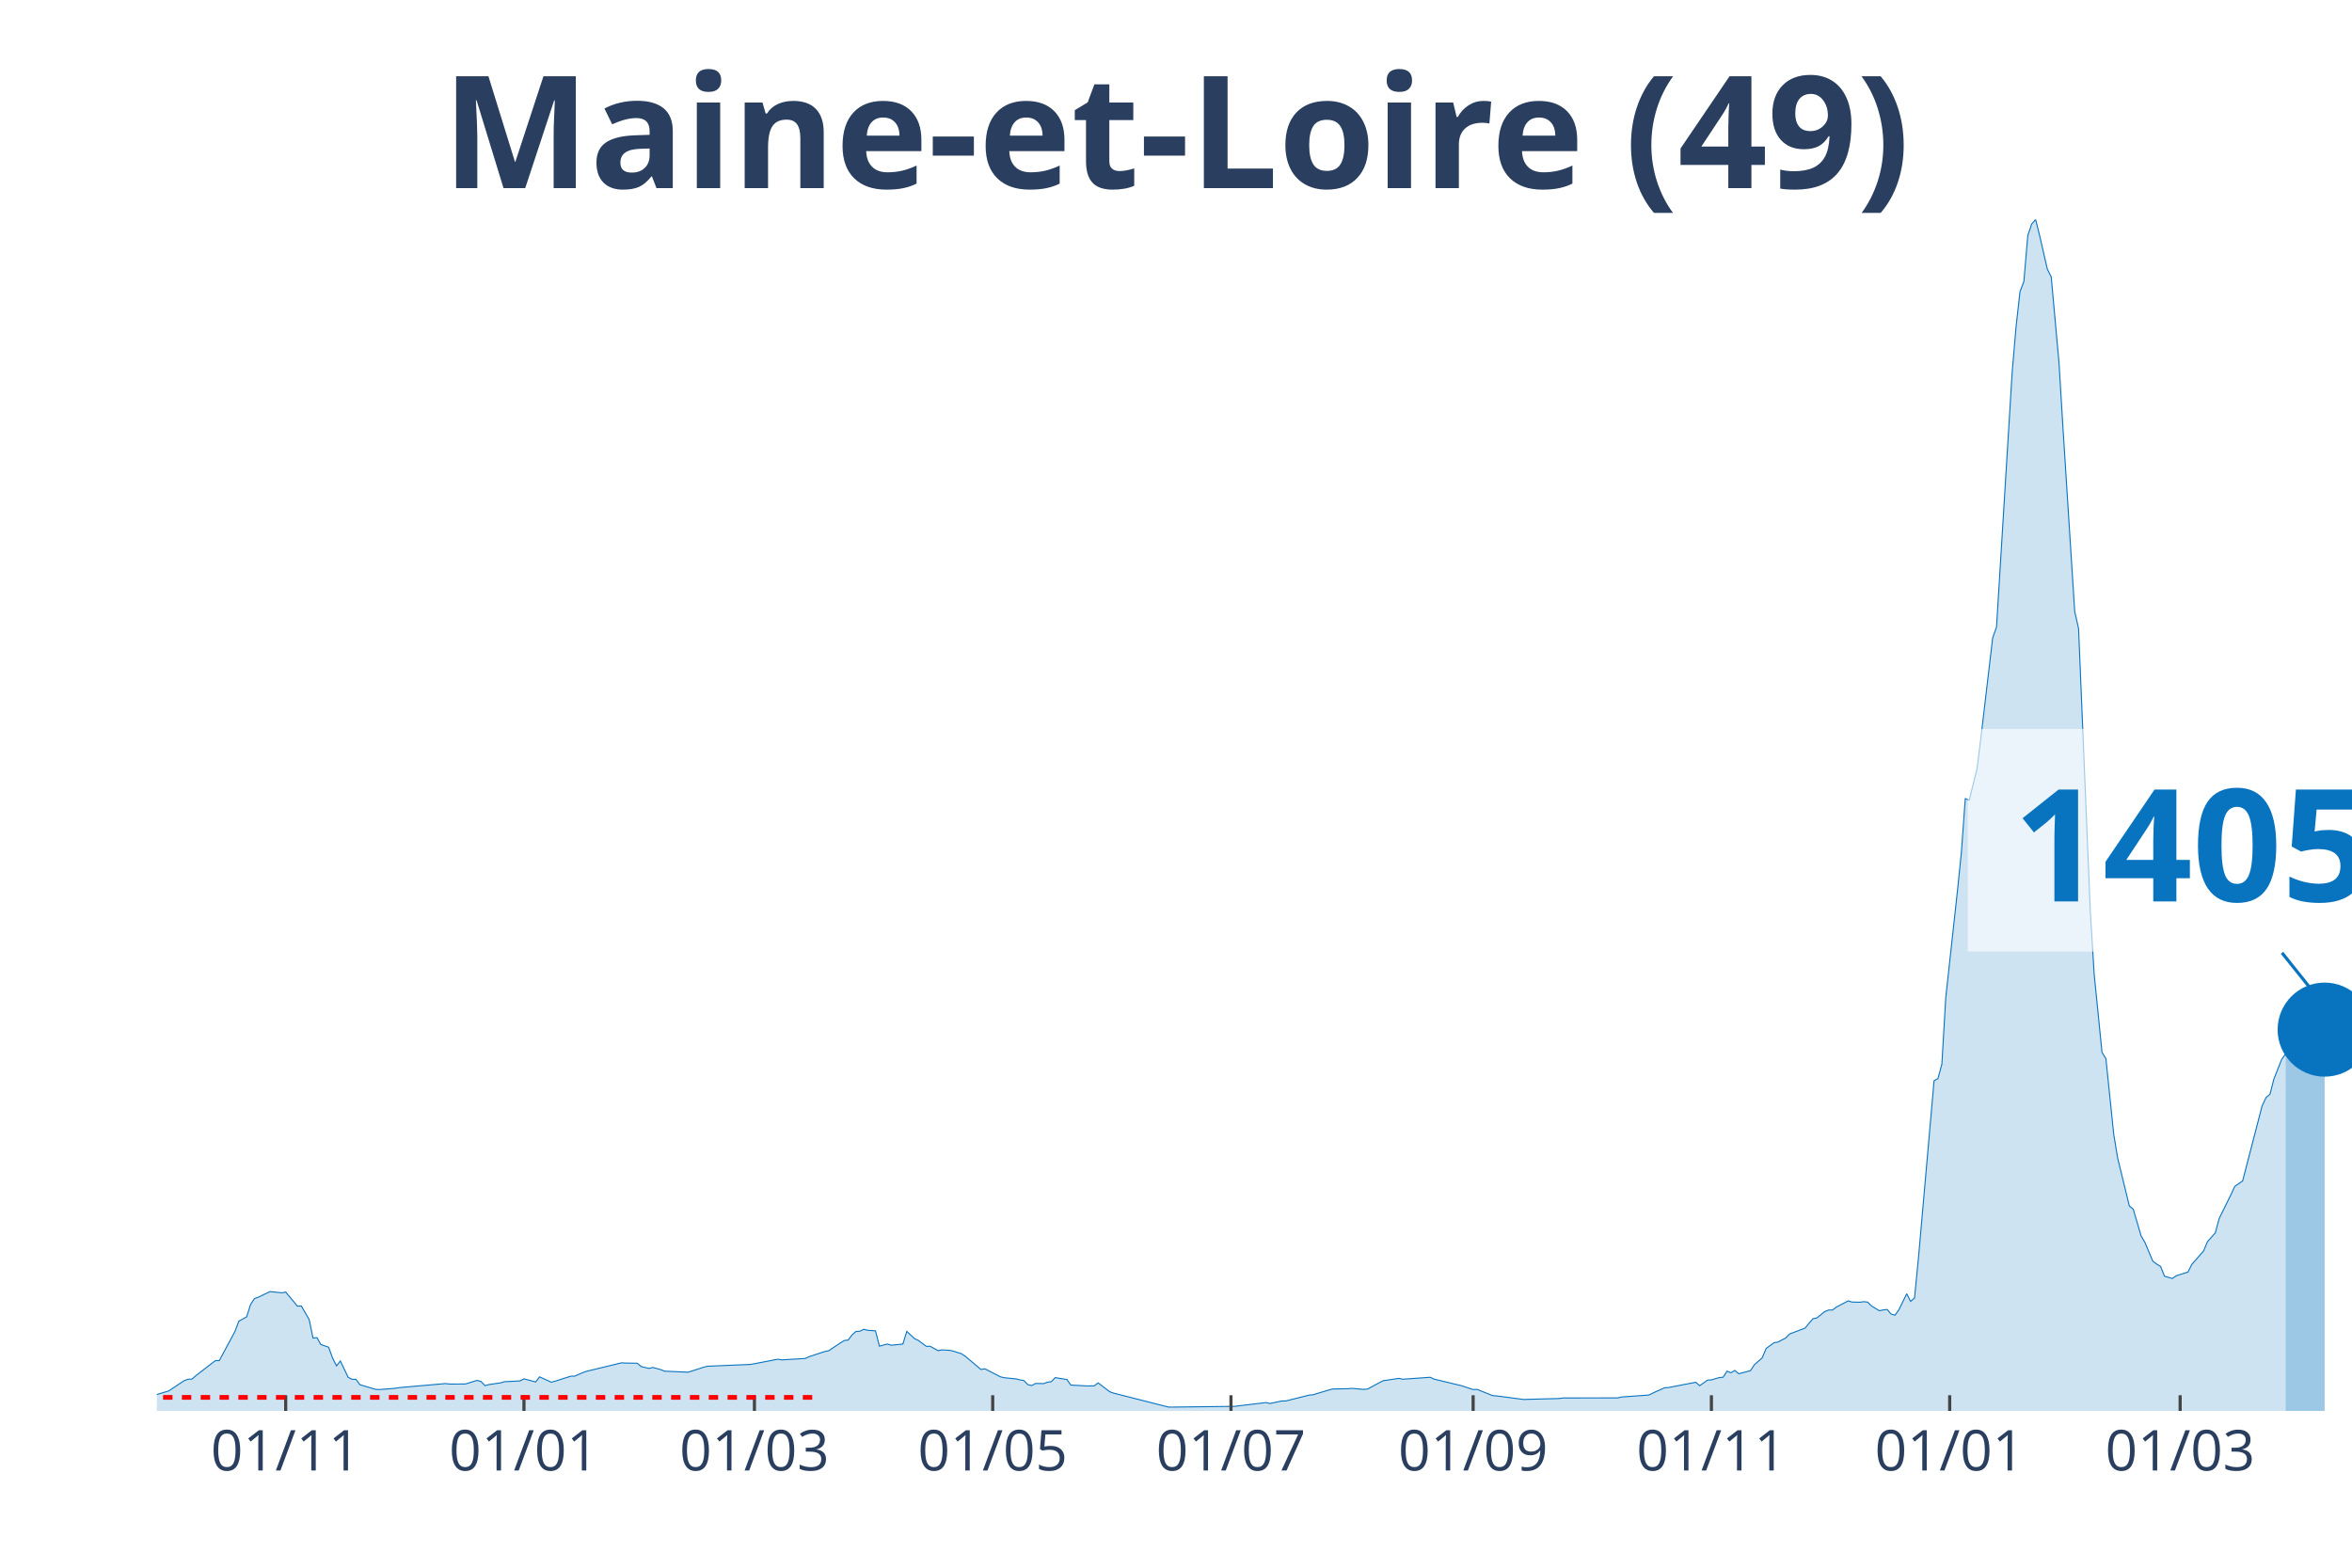
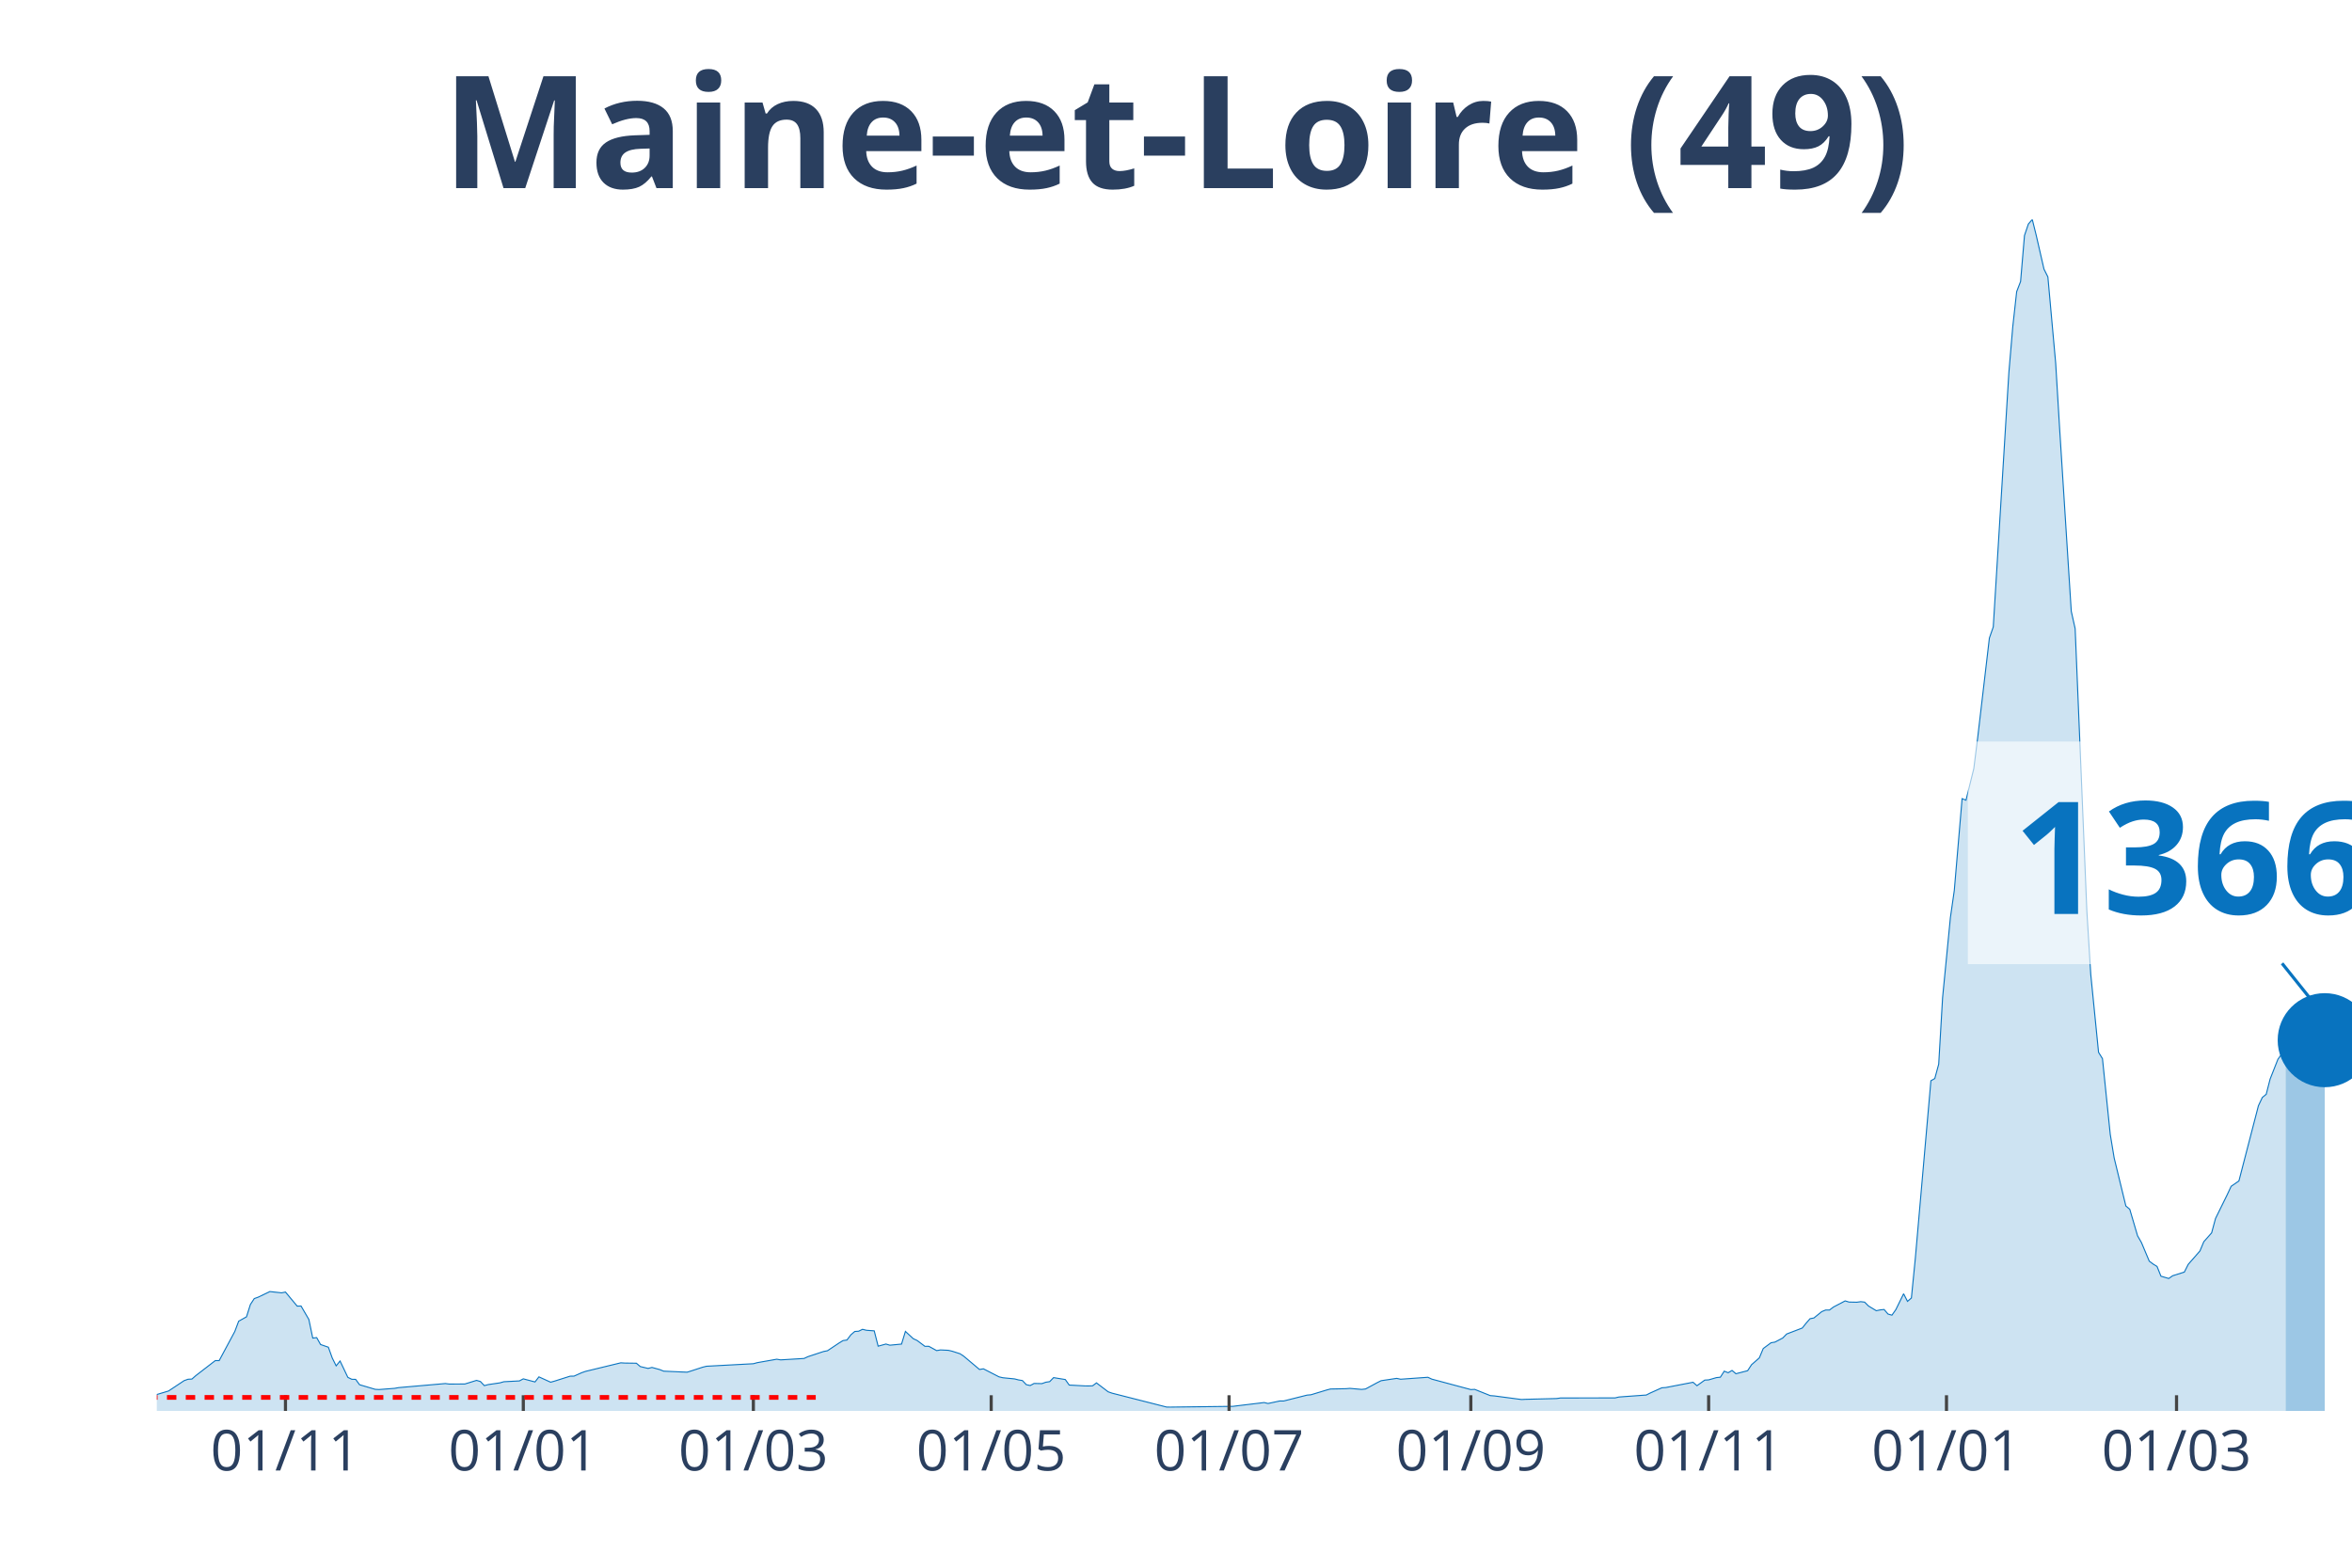
<svg xmlns="http://www.w3.org/2000/svg" class="main-svg" width="1125" height="750" style="" viewBox="0 0 750 500">
  <rect x="0" y="0" width="750" height="500" style="fill: rgb(0, 0, 0); fill-opacity: 0;" />
-   <defs id="defs-ed220a">
+   <defs id="defs-6c0ac7">
    <g class="clips">
-       <clipPath id="cliped220axyplot" class="plotclip">
+       <clipPath id="clip6c0ac7xyplot" class="plotclip">
        <rect width="700" height="380" />
      </clipPath>
-       <clipPath class="axesclip" id="cliped220ax">
+       <clipPath class="axesclip" id="clip6c0ac7x">
        <rect x="50" y="0" width="700" height="500" />
      </clipPath>
-       <clipPath class="axesclip" id="cliped220ay">
+       <clipPath class="axesclip" id="clip6c0ac7y">
        <rect x="0" y="70" width="750" height="380" />
      </clipPath>
-       <clipPath class="axesclip" id="cliped220axy">
+       <clipPath class="axesclip" id="clip6c0ac7xy">
        <rect x="50" y="70" width="700" height="380" />
      </clipPath>
    </g>
    <g class="gradients" />
  </defs>
  <g class="bglayer">
    <rect class="bg" x="50" y="70" width="700" height="380" style="fill: rgb(0, 0, 0); fill-opacity: 0; stroke-width: 0;" />
  </g>
  <g class="layer-below">
    <g class="imagelayer" />
    <g class="shapelayer" />
  </g>
  <g class="cartesianlayer">
    <g class="subplot xy">
      <g class="layer-subplot">
        <g class="shapelayer" />
        <g class="imagelayer" />
      </g>
      <g class="gridlayer">
        <g class="x">
-           <path class="xgrid crisp" transform="translate(91.1,0)" d="M0,70v380" style="stroke: rgb(255, 255, 255); stroke-opacity: 1; stroke-width: 1px;" />
-           <path class="xgrid crisp" transform="translate(167.08,0)" d="M0,70v380" style="stroke: rgb(255, 255, 255); stroke-opacity: 1; stroke-width: 1px;" />
-           <path class="xgrid crisp" transform="translate(240.57,0)" d="M0,70v380" style="stroke: rgb(255, 255, 255); stroke-opacity: 1; stroke-width: 1px;" />
-           <path class="xgrid crisp" transform="translate(316.55,0)" d="M0,70v380" style="stroke: rgb(255, 255, 255); stroke-opacity: 1; stroke-width: 1px;" />
-           <path class="xgrid crisp" transform="translate(392.53,0)" d="M0,70v380" style="stroke: rgb(255, 255, 255); stroke-opacity: 1; stroke-width: 1px;" />
-           <path class="xgrid crisp" transform="translate(469.75,0)" d="M0,70v380" style="stroke: rgb(255, 255, 255); stroke-opacity: 1; stroke-width: 1px;" />
-           <path class="xgrid crisp" transform="translate(545.73,0)" d="M0,70v380" style="stroke: rgb(255, 255, 255); stroke-opacity: 1; stroke-width: 1px;" />
-           <path class="xgrid crisp" transform="translate(621.71,0)" d="M0,70v380" style="stroke: rgb(255, 255, 255); stroke-opacity: 1; stroke-width: 1px;" />
-           <path class="xgrid crisp" transform="translate(695.2,0)" d="M0,70v380" style="stroke: rgb(255, 255, 255); stroke-opacity: 1; stroke-width: 1px;" />
+           <path class="xgrid crisp" transform="translate(91.03,0)" d="M0,70v380" style="stroke: rgb(255, 255, 255); stroke-opacity: 1; stroke-width: 1px;" />
+           <path class="xgrid crisp" transform="translate(166.87,0)" d="M0,70v380" style="stroke: rgb(255, 255, 255); stroke-opacity: 1; stroke-width: 1px;" />
+           <path class="xgrid crisp" transform="translate(240.23,0)" d="M0,70v380" style="stroke: rgb(255, 255, 255); stroke-opacity: 1; stroke-width: 1px;" />
+           <path class="xgrid crisp" transform="translate(316.07,0)" d="M0,70v380" style="stroke: rgb(255, 255, 255); stroke-opacity: 1; stroke-width: 1px;" />
+           <path class="xgrid crisp" transform="translate(391.92,0)" d="M0,70v380" style="stroke: rgb(255, 255, 255); stroke-opacity: 1; stroke-width: 1px;" />
+           <path class="xgrid crisp" transform="translate(469.01,0)" d="M0,70v380" style="stroke: rgb(255, 255, 255); stroke-opacity: 1; stroke-width: 1px;" />
+           <path class="xgrid crisp" transform="translate(544.85,0)" d="M0,70v380" style="stroke: rgb(255, 255, 255); stroke-opacity: 1; stroke-width: 1px;" />
+           <path class="xgrid crisp" transform="translate(620.69,0)" d="M0,70v380" style="stroke: rgb(255, 255, 255); stroke-opacity: 1; stroke-width: 1px;" />
+           <path class="xgrid crisp" transform="translate(694.05,0)" d="M0,70v380" style="stroke: rgb(255, 255, 255); stroke-opacity: 1; stroke-width: 1px;" />
        </g>
        <g class="y" />
      </g>
      <g class="zerolinelayer" />
      <path class="xlines-below" />
      <path class="ylines-below" />
      <g class="overlines-below" />
      <g class="xaxislayer-below" />
      <g class="yaxislayer-below" />
      <g class="overaxes-below" />
-       <g class="plot" transform="translate(50, 70)" clip-path="url('#cliped220axyplot')">
+       <g class="plot" transform="translate(50, 70)" clip-path="url('#clip6c0ac7xyplot')">
        <g class="scatterlayer mlayer">
-           <g class="trace scatter tracec94a3d" style="stroke-miterlimit: 2;">
+           <g class="trace scatter trace1be4d2" style="stroke-miterlimit: 2;">
            <g class="fills">
              <g>
-                 <path class="js-fill" d="M678.83,380L-169.4,380L-169.4,379.31L-159.43,379.51L-158.19,379.51L-118.33,379.8L-117.08,379.75L-56.05,378.1L-54.8,377.69L-37.37,376.65L-36.12,376.13L-28.65,373.59L-27.4,373.53L-9.96,373.54L-8.72,373.84L-4.98,374.17L-3.74,374.69L-1.25,374.94L0,374.77L3.74,373.65L4.98,372.83L8.72,370.35L9.96,369.9L11.21,369.84L12.46,368.75L18.68,363.95L19.93,363.95L24.91,354.67L26.16,351.38L28.65,349.99L29.89,346.07L31.14,344.17L32.38,343.72L36.12,341.93L37.37,342.07L39.86,342.34L41.1,342.09L44.84,346.57L46.09,346.55L48.58,350.83L49.82,356.77L51.07,356.62L52.31,358.82L54.8,359.68L56.05,363.13L57.3,365.62L58.54,364.08L61.03,369.29L62.28,369.91L63.52,369.94L64.77,371.64L69.75,373.11L71,373.18L75.98,372.8L77.22,372.57L92.17,371.27L93.42,371.43L98.4,371.41L99.64,371.03L102.14,370.26L103.38,370.62L104.63,371.93L105.87,371.6L109.61,371.05L110.85,370.69L115.84,370.43L117.08,369.77L120.82,370.76L122.06,369.14L125.8,370.84L127.05,370.5L132.03,368.92L133.27,368.9L135.77,367.8L137.01,367.37L148.22,364.66L149.47,364.74L153.2,364.79L154.45,365.85L156.94,366.44L158.19,366.13L160.68,366.82L161.92,367.32L169.4,367.65L170.64,367.27L174.38,366.05L175.62,365.75L189.32,365.17L190.57,364.95L198.04,363.51L199.29,363.72L206.76,363.27L208.01,362.69L212.99,361.05L214.23,360.81L217.97,358.32L219.22,357.56L220.46,357.39L221.71,355.74L222.95,354.66L224.2,354.58L225.44,353.97L226.69,354.28L229.18,354.46L230.43,359.35L232.92,358.67L234.16,359.04L237.9,358.68L239.15,354.64L241.64,356.95L242.88,357.53L245.37,359.4L246.62,359.39L249.11,360.76L250.36,360.55L252.85,360.67L254.09,360.96L256.58,361.76L257.83,362.59L262.81,366.78L264.06,366.57L269.04,369.13L270.28,369.42L274.02,369.79L275.27,370.11L276.51,370.31L277.76,371.62L279,371.9L280.25,371.24L282.74,371.29L283.99,370.85L285.23,370.66L286.48,369.38L290.21,369.99L291.46,371.75L296.44,372.02L297.69,372.03L298.93,371.99L300.18,371.06L303.91,373.9L305.16,374.34L322.6,378.77L323.84,378.78L343.77,378.54L345.02,378.38L353.74,377.33L354.98,377.63L358.72,376.83L359.96,376.83L367.44,374.96L368.68,374.85L373.67,373.34L374.91,373.01L379.89,372.91L381.14,372.81L384.88,373.14L386.12,373L389.86,370.98L391.1,370.36L396.09,369.62L397.33,369.89L406.05,369.27L407.3,369.86L416.01,371.95L417.26,372.36L419.75,373.19L421,373.13L425.98,375.12L427.22,375.21L435.94,376.36L437.19,376.3L447.15,376.05L448.4,375.87L465.84,375.85L467.08,375.56L475.8,374.93L477.05,374.3L480.78,372.62L482.03,372.54L490.75,370.86L491.99,371.96L494.48,370.17L495.73,370.1L498.22,369.37L499.47,369.25L500.71,367.32L501.96,367.82L503.2,367.09L504.45,368.14L508.19,367.17L509.43,365.26L511.92,363.08L513.17,360.1L515.66,358.26L516.9,358.05L519.4,356.75L520.64,355.47L525.62,353.57L526.87,352.02L528.11,350.59L529.36,350.35L531.85,348.33L533.1,347.82L534.34,347.82L535.59,346.87L539.32,344.91L540.57,345.28L543.06,345.33L544.31,345.16L545.55,345.3L546.8,346.54L549.29,348.04L550.53,347.78L551.78,347.65L553.02,349.1L554.27,349.46L555.52,347.71L558.01,342.63L559.25,345.06L560.5,343.99L561.74,331.39L566.73,274.69L567.97,273.99L569.22,269.4L570.46,248.18L574.2,214L575.44,201.83L576.69,184.72L577.94,185.21L580.43,175.15L581.67,165.25L585.41,133.5L586.65,129.95L591.64,48.72L592.88,34.18L594.13,23.01L595.37,19.78L596.62,5.12L597.86,1.45L599.11,0L600.36,4.99L602.85,15.83L604.09,18.31L606.58,45.84L607.83,66.39L611.57,124.96L612.81,130.51L616.55,220.54L617.79,240.79L620.28,265.63L621.53,267.64L624.02,291.78L625.27,299.33L629,314.64L630.25,315.67L632.74,324.14L633.99,326.3L636.48,332.23L637.72,333.16L638.97,333.92L640.21,337.03L642.7,337.76L643.95,336.89L647.69,335.71L648.93,333.25L652.67,328.98L653.91,326.02L656.41,323.21L657.65,318.62L661.39,311.04L662.63,308.36L665.12,306.65L666.37,301.83L671.35,282.66L672.6,280.03L673.84,279L675.09,274.15L677.58,267.86L678.83,266.14" style="fill: rgb(8, 115, 191); fill-opacity: 0.2; stroke-width: 0;" />
+                 <path class="js-fill" d="M678.86,380L-169.09,380L-169.09,379.31L-159.15,379.51L-157.9,379.51L-118.12,379.8L-116.87,379.75L-55.95,378.1L-54.71,377.69L-37.3,376.65L-36.06,376.13L-28.6,373.59L-27.35,373.53L-9.95,373.54L-8.7,373.84L-4.97,374.17L-3.73,374.69L-1.24,374.94L0,374.77L3.73,373.65L4.97,372.83L8.7,370.35L9.95,369.9L11.19,369.84L12.43,368.75L18.65,363.95L19.89,363.95L24.87,354.67L26.11,351.38L28.6,349.99L29.84,346.07L31.08,344.17L32.33,343.72L36.06,341.93L37.3,342.07L39.79,342.34L41.03,342.09L44.76,346.57L46,346.55L48.49,350.83L49.73,356.77L50.98,356.62L52.22,358.82L54.71,359.68L55.95,363.13L57.19,365.62L58.44,364.08L60.92,369.29L62.17,369.91L63.41,369.94L64.65,371.64L69.63,373.11L70.87,373.18L75.84,372.8L77.09,372.57L92.01,371.27L93.25,371.43L98.22,371.41L99.47,371.03L101.95,370.26L103.2,370.62L104.44,371.93L105.68,371.6L109.41,371.05L110.66,370.69L115.63,370.43L116.87,369.77L120.6,370.76L121.85,369.14L125.58,370.84L126.82,370.5L131.79,368.92L133.04,368.9L135.52,367.8L136.77,367.37L147.96,364.66L149.2,364.74L152.93,364.79L154.17,365.85L156.66,366.44L157.9,366.13L160.39,366.82L161.63,367.32L169.09,367.65L170.34,367.27L174.07,366.05L175.31,365.75L190.23,364.95L191.47,364.61L197.69,363.51L198.93,363.72L206.39,363.27L207.64,362.69L212.61,361.05L213.85,360.81L217.58,358.32L218.83,357.56L220.07,357.39L221.31,355.74L222.56,354.66L223.8,354.58L225.04,353.97L226.29,354.28L228.77,354.46L230.02,359.35L232.5,358.67L233.75,359.04L237.48,358.68L238.72,354.64L241.21,356.95L242.45,357.53L244.94,359.4L246.18,359.39L248.67,360.76L249.91,360.55L252.4,360.67L253.64,360.96L256.13,361.76L257.37,362.59L262.34,366.78L263.59,366.57L268.56,369.13L269.8,369.42L273.53,369.79L274.78,370.11L276.02,370.31L277.26,371.62L278.51,371.9L279.75,371.24L282.24,371.29L283.48,370.85L284.72,370.66L285.97,369.38L289.7,369.99L290.94,371.75L295.91,372.02L297.16,372.03L298.4,371.99L299.64,371.06L303.37,373.9L304.62,374.34L322.02,378.77L323.27,378.78L343.16,378.54L344.4,378.38L353.11,377.33L354.35,377.63L358.08,376.83L359.33,376.83L366.79,374.96L368.03,374.85L373,373.34L374.25,373.01L379.22,372.91L380.46,372.81L384.19,373.14L385.44,373L389.17,370.98L390.41,370.36L395.38,369.62L396.63,369.89L405.33,369.27L406.57,369.86L419.01,373.19L420.25,373.13L425.22,375.12L426.47,375.21L435.17,376.36L436.41,376.3L446.36,376.05L447.6,375.87L465.01,375.85L466.25,375.56L474.96,374.93L476.2,374.3L479.93,372.62L481.17,372.54L489.88,370.86L491.12,371.96L493.61,370.17L494.85,370.1L497.34,369.37L498.58,369.25L499.82,367.32L501.07,367.82L502.31,367.09L503.55,368.14L507.28,367.17L508.53,365.26L511.01,363.08L512.26,360.1L514.74,358.26L515.99,358.05L518.47,356.75L519.72,355.47L524.69,353.57L525.93,352.02L527.18,350.59L528.42,350.35L530.91,348.33L532.15,347.82L533.39,347.82L534.64,346.87L538.37,344.91L539.61,345.28L542.1,345.33L543.34,345.16L544.58,345.3L545.83,346.54L548.31,348.04L549.56,347.78L550.8,347.65L552.04,349.1L553.29,349.46L554.53,347.71L557.02,342.63L558.26,345.06L559.5,343.99L560.75,331.39L565.72,274.69L566.96,273.99L568.21,269.4L569.45,248.18L571.94,222.64L573.18,214L575.67,184.72L576.91,185.21L579.4,175.15L580.64,165.25L584.37,133.5L585.61,129.95L590.59,48.72L591.83,34.18L593.07,23.01L594.32,19.78L595.56,5.12L596.8,1.45L598.05,0L599.29,4.99L601.78,15.83L603.02,18.31L605.51,45.84L606.75,66.39L610.48,124.96L611.72,130.51L615.45,220.54L616.7,240.79L619.18,265.63L620.43,267.64L622.91,291.78L624.16,299.33L627.89,314.64L629.13,315.67L631.62,324.14L632.86,326.3L635.35,332.23L636.59,333.16L637.83,333.92L639.08,337.03L641.56,337.76L642.81,336.89L646.54,335.71L647.78,333.25L651.51,328.98L652.75,326.02L655.24,323.21L656.48,318.62L660.21,311.04L661.46,308.36L663.94,306.65L665.19,301.83L670.16,282.66L671.4,280.03L672.65,279L673.89,274.15L676.38,267.84L677.62,266.1L678.86,264.85" style="fill: rgb(8, 115, 191); fill-opacity: 0.2; stroke-width: 0;" />
              </g>
            </g>
            <g class="errorbars" />
            <g class="lines">
-               <path class="js-line" d="M-169.4,379.31L-159.43,379.51L-158.19,379.51L-118.33,379.8L-117.08,379.75L-56.05,378.1L-54.8,377.69L-37.37,376.65L-36.12,376.13L-28.65,373.59L-27.4,373.53L-9.96,373.54L-8.72,373.84L-4.98,374.17L-3.74,374.69L-1.25,374.94L0,374.77L3.74,373.65L4.98,372.83L8.72,370.35L9.96,369.9L11.21,369.84L12.46,368.75L18.68,363.95L19.93,363.95L24.91,354.67L26.16,351.38L28.65,349.99L29.89,346.07L31.14,344.17L32.38,343.72L36.12,341.93L37.37,342.07L39.86,342.34L41.1,342.09L44.84,346.57L46.09,346.55L48.58,350.83L49.82,356.77L51.07,356.62L52.31,358.82L54.8,359.68L56.05,363.13L57.3,365.62L58.54,364.08L61.03,369.29L62.28,369.91L63.52,369.94L64.77,371.64L69.75,373.11L71,373.18L75.98,372.8L77.22,372.57L92.17,371.27L93.42,371.43L98.4,371.41L99.64,371.03L102.14,370.26L103.38,370.62L104.63,371.93L105.87,371.6L109.61,371.05L110.85,370.69L115.84,370.43L117.08,369.77L120.82,370.76L122.06,369.14L125.8,370.84L127.05,370.5L132.03,368.92L133.27,368.9L135.77,367.8L137.01,367.37L148.22,364.66L149.47,364.74L153.2,364.79L154.45,365.85L156.94,366.44L158.19,366.13L160.68,366.82L161.92,367.32L169.4,367.65L170.64,367.27L174.38,366.05L175.62,365.75L189.32,365.17L190.57,364.95L198.04,363.51L199.29,363.72L206.76,363.27L208.01,362.69L212.99,361.05L214.23,360.81L217.97,358.32L219.22,357.56L220.46,357.39L221.71,355.74L222.95,354.66L224.2,354.58L225.44,353.97L226.69,354.28L229.18,354.46L230.43,359.35L232.92,358.67L234.16,359.04L237.9,358.68L239.15,354.64L241.64,356.95L242.88,357.53L245.37,359.4L246.62,359.39L249.11,360.76L250.36,360.55L252.85,360.67L254.09,360.96L256.58,361.76L257.83,362.59L262.81,366.78L264.06,366.57L269.04,369.13L270.28,369.42L274.02,369.79L275.27,370.11L276.51,370.31L277.76,371.62L279,371.9L280.25,371.24L282.74,371.29L283.99,370.85L285.23,370.66L286.48,369.38L290.21,369.99L291.46,371.75L296.44,372.02L297.69,372.03L298.93,371.99L300.18,371.06L303.91,373.9L305.16,374.34L322.6,378.77L323.84,378.78L343.77,378.54L345.02,378.38L353.74,377.33L354.98,377.63L358.72,376.83L359.96,376.83L367.44,374.96L368.68,374.85L373.67,373.34L374.91,373.01L379.89,372.91L381.14,372.81L384.88,373.14L386.12,373L389.86,370.98L391.1,370.36L396.09,369.62L397.33,369.89L406.05,369.27L407.3,369.86L416.01,371.95L417.26,372.36L419.75,373.19L421,373.13L425.98,375.12L427.22,375.21L435.94,376.36L437.19,376.3L447.15,376.05L448.4,375.87L465.84,375.85L467.08,375.56L475.8,374.93L477.05,374.3L480.78,372.62L482.03,372.54L490.75,370.86L491.99,371.96L494.48,370.17L495.73,370.1L498.22,369.37L499.47,369.25L500.71,367.32L501.96,367.82L503.2,367.09L504.45,368.14L508.19,367.17L509.43,365.26L511.92,363.08L513.17,360.1L515.66,358.26L516.9,358.05L519.4,356.75L520.64,355.47L525.62,353.57L526.87,352.02L528.11,350.59L529.36,350.35L531.85,348.33L533.1,347.82L534.34,347.82L535.59,346.87L539.32,344.91L540.57,345.28L543.06,345.33L544.31,345.16L545.55,345.3L546.8,346.54L549.29,348.04L550.53,347.78L551.78,347.65L553.02,349.1L554.27,349.46L555.52,347.71L558.01,342.63L559.25,345.06L560.5,343.99L561.74,331.39L566.73,274.69L567.97,273.99L569.22,269.4L570.46,248.18L574.2,214L575.44,201.83L576.69,184.72L577.94,185.21L580.43,175.15L581.67,165.25L585.41,133.5L586.65,129.95L591.64,48.72L592.88,34.18L594.13,23.01L595.37,19.78L596.62,5.12L597.86,1.45L599.11,0L600.36,4.99L602.85,15.83L604.09,18.31L606.58,45.84L607.83,66.39L611.57,124.96L612.81,130.51L616.55,220.54L617.79,240.79L620.28,265.63L621.53,267.64L624.02,291.78L625.27,299.33L629,314.64L630.25,315.67L632.74,324.14L633.99,326.3L636.48,332.23L637.72,333.16L638.97,333.92L640.21,337.03L642.7,337.76L643.95,336.89L647.69,335.71L648.93,333.25L652.67,328.98L653.91,326.02L656.41,323.21L657.65,318.62L661.39,311.04L662.63,308.36L665.12,306.65L666.37,301.83L671.35,282.66L672.6,280.03L673.84,279L675.09,274.15L677.58,267.86L678.83,266.14" style="vector-effect: non-scaling-stroke; fill: none; stroke: rgb(8, 115, 191); stroke-opacity: 1; stroke-width: 0.5px; opacity: 1;" />
+               <path class="js-line" d="M-169.09,379.31L-159.15,379.51L-157.9,379.51L-118.12,379.8L-116.87,379.75L-55.95,378.1L-54.71,377.69L-37.3,376.65L-36.06,376.13L-28.6,373.59L-27.35,373.53L-9.95,373.54L-8.7,373.84L-4.97,374.17L-3.73,374.69L-1.24,374.94L0,374.77L3.73,373.65L4.97,372.83L8.7,370.35L9.95,369.9L11.19,369.84L12.43,368.75L18.65,363.95L19.89,363.95L24.87,354.67L26.11,351.38L28.6,349.99L29.84,346.07L31.08,344.17L32.33,343.72L36.06,341.93L37.3,342.07L39.79,342.34L41.03,342.09L44.76,346.57L46,346.55L48.49,350.83L49.73,356.77L50.98,356.62L52.22,358.82L54.71,359.68L55.95,363.13L57.19,365.62L58.44,364.08L60.92,369.29L62.17,369.91L63.41,369.94L64.65,371.64L69.63,373.11L70.87,373.18L75.84,372.8L77.09,372.57L92.01,371.27L93.25,371.43L98.22,371.41L99.47,371.03L101.95,370.26L103.2,370.62L104.44,371.93L105.68,371.6L109.41,371.05L110.66,370.69L115.63,370.43L116.87,369.77L120.6,370.76L121.85,369.14L125.58,370.84L126.82,370.5L131.79,368.92L133.04,368.9L135.52,367.8L136.77,367.37L147.96,364.66L149.2,364.74L152.93,364.79L154.17,365.85L156.66,366.44L157.9,366.13L160.39,366.82L161.63,367.32L169.09,367.65L170.34,367.27L174.07,366.05L175.31,365.75L190.23,364.95L191.47,364.61L197.69,363.51L198.93,363.72L206.39,363.27L207.64,362.69L212.61,361.05L213.85,360.81L217.58,358.32L218.83,357.56L220.07,357.39L221.31,355.74L222.56,354.66L223.8,354.58L225.04,353.97L226.29,354.28L228.77,354.46L230.02,359.35L232.5,358.67L233.75,359.04L237.48,358.68L238.72,354.64L241.21,356.95L242.45,357.53L244.94,359.4L246.18,359.39L248.67,360.76L249.91,360.55L252.4,360.67L253.64,360.96L256.13,361.76L257.37,362.59L262.34,366.78L263.59,366.57L268.56,369.13L269.8,369.42L273.53,369.79L274.78,370.11L276.02,370.31L277.26,371.62L278.51,371.9L279.75,371.24L282.24,371.29L283.48,370.85L284.72,370.66L285.97,369.38L289.7,369.99L290.94,371.75L295.91,372.02L297.16,372.03L298.4,371.99L299.64,371.06L303.37,373.9L304.62,374.34L322.02,378.77L323.27,378.78L343.16,378.54L344.4,378.38L353.11,377.33L354.35,377.63L358.08,376.83L359.33,376.83L366.79,374.96L368.03,374.85L373,373.34L374.25,373.01L379.22,372.91L380.46,372.81L384.19,373.14L385.44,373L389.17,370.98L390.41,370.36L395.38,369.62L396.63,369.89L405.33,369.27L406.57,369.86L419.01,373.19L420.25,373.13L425.22,375.12L426.47,375.21L435.17,376.36L436.41,376.3L446.36,376.05L447.6,375.87L465.01,375.85L466.25,375.56L474.96,374.93L476.2,374.3L479.93,372.62L481.17,372.54L489.88,370.86L491.12,371.96L493.61,370.17L494.85,370.1L497.34,369.37L498.58,369.25L499.82,367.32L501.07,367.82L502.31,367.09L503.55,368.14L507.28,367.17L508.53,365.26L511.01,363.08L512.26,360.1L514.74,358.26L515.99,358.05L518.47,356.75L519.72,355.47L524.69,353.57L525.93,352.02L527.18,350.59L528.42,350.35L530.91,348.33L532.15,347.82L533.39,347.82L534.64,346.87L538.37,344.91L539.61,345.28L542.1,345.33L543.34,345.16L544.58,345.3L545.83,346.54L548.31,348.04L549.56,347.78L550.8,347.65L552.04,349.1L553.29,349.46L554.53,347.71L557.02,342.63L558.26,345.06L559.5,343.99L560.75,331.39L565.72,274.69L566.96,273.99L568.21,269.4L569.45,248.18L571.94,222.64L573.18,214L575.67,184.72L576.91,185.21L579.4,175.15L580.64,165.25L584.37,133.5L585.61,129.95L590.59,48.72L591.83,34.18L593.07,23.01L594.32,19.78L595.56,5.12L596.8,1.45L598.05,0L599.29,4.99L601.78,15.83L603.02,18.31L605.51,45.84L606.75,66.39L610.48,124.96L611.72,130.51L615.45,220.54L616.7,240.79L619.18,265.63L620.43,267.64L622.91,291.78L624.16,299.33L627.89,314.64L629.13,315.67L631.62,324.14L632.86,326.3L635.35,332.23L636.59,333.16L637.83,333.92L639.08,337.03L641.56,337.76L642.81,336.89L646.54,335.71L647.78,333.25L651.51,328.98L652.75,326.02L655.24,323.21L656.48,318.62L660.21,311.04L661.46,308.36L663.94,306.65L665.19,301.83L670.16,282.66L671.4,280.03L672.65,279L673.89,274.15L676.38,267.84L677.62,266.1L678.86,264.85" style="vector-effect: non-scaling-stroke; fill: none; stroke: rgb(8, 115, 191); stroke-opacity: 1; stroke-width: 0.5px; opacity: 1;" />
            </g>
            <g class="points" />
            <g class="text" />
          </g>
-           <g class="trace scatter trace5f7e99" style="stroke-miterlimit: 2;">
+           <g class="trace scatter trace775051" style="stroke-miterlimit: 2;">
            <g class="fills">
              <g>
-                 <path class="js-fill" d="M691.28,380L678.83,380L678.83,266.14L681.32,264.13L682.56,263.88L683.81,262.92L685.05,263.54L687.54,260.75L688.79,259.08L690.04,258.02L691.28,258.39" style="fill: rgb(8, 115, 191); fill-opacity: 0.4; stroke-width: 0;" />
+                 <path class="js-fill" d="M691.3,380L678.86,380L678.86,264.85L682.59,262.89L683.84,263.5L688.81,257.91L690.05,258.27L691.3,261.76" style="fill: rgb(8, 115, 191); fill-opacity: 0.4; stroke-width: 0;" />
              </g>
            </g>
            <g class="errorbars" />
            <g class="lines">
-               <path class="js-line" d="M678.83,266.14L681.32,264.13L682.56,263.88L683.81,262.92L685.05,263.54L687.54,260.75L688.79,259.08L690.04,258.02L691.28,258.39" style="vector-effect: non-scaling-stroke; fill: none; stroke: rgb(8, 115, 191); stroke-opacity: 1; stroke-width: 2px; opacity: 1;" />
+               <path class="js-line" d="M678.86,264.85L682.59,262.89L683.84,263.5L688.81,257.91L690.05,258.27L691.3,261.76" style="vector-effect: non-scaling-stroke; fill: none; stroke: rgb(8, 115, 191); stroke-opacity: 1; stroke-width: 2px; opacity: 1;" />
            </g>
            <g class="points" />
            <g class="text" />
          </g>
-           <g class="trace scatter trace42fca8" style="stroke-miterlimit: 2; opacity: 1;">
+           <g class="trace scatter trace73d11b" style="stroke-miterlimit: 2; opacity: 1;">
            <g class="fills" />
            <g class="errorbars" />
            <g class="lines" />
            <g class="points">
-               <path class="point" transform="translate(691.28,258.39)" d="M15,0A15,15 0 1,1 0,-15A15,15 0 0,1 15,0Z" style="opacity: 1; stroke-width: 0px; fill: rgb(8, 115, 191); fill-opacity: 1;" />
+               <path class="point" transform="translate(691.3,261.76)" d="M15,0A15,15 0 1,1 0,-15A15,15 0 0,1 15,0Z" style="opacity: 1; stroke-width: 0px; fill: rgb(8, 115, 191); fill-opacity: 1;" />
            </g>
            <g class="text" />
          </g>
        </g>
      </g>
      <g class="overplot" />
      <path class="xlines-above crisp" style="fill: none; stroke-width: 1px; stroke: rgb(0, 0, 0); stroke-opacity: 0;" d="" />
      <path class="ylines-above crisp" style="fill: none;" d="M0,0" />
      <g class="overlines-above" />
      <g class="xaxislayer-above">
-         <path class="xtick ticks crisp" d="M0,450v-5" transform="translate(91.1,0)" style="stroke: rgb(68, 68, 68); stroke-opacity: 1; stroke-width: 1px;" />
-         <path class="xtick ticks crisp" d="M0,450v-5" transform="translate(167.08,0)" style="stroke: rgb(68, 68, 68); stroke-opacity: 1; stroke-width: 1px;" />
-         <path class="xtick ticks crisp" d="M0,450v-5" transform="translate(240.57,0)" style="stroke: rgb(68, 68, 68); stroke-opacity: 1; stroke-width: 1px;" />
-         <path class="xtick ticks crisp" d="M0,450v-5" transform="translate(316.55,0)" style="stroke: rgb(68, 68, 68); stroke-opacity: 1; stroke-width: 1px;" />
-         <path class="xtick ticks crisp" d="M0,450v-5" transform="translate(392.53,0)" style="stroke: rgb(68, 68, 68); stroke-opacity: 1; stroke-width: 1px;" />
-         <path class="xtick ticks crisp" d="M0,450v-5" transform="translate(469.75,0)" style="stroke: rgb(68, 68, 68); stroke-opacity: 1; stroke-width: 1px;" />
-         <path class="xtick ticks crisp" d="M0,450v-5" transform="translate(545.73,0)" style="stroke: rgb(68, 68, 68); stroke-opacity: 1; stroke-width: 1px;" />
-         <path class="xtick ticks crisp" d="M0,450v-5" transform="translate(621.71,0)" style="stroke: rgb(68, 68, 68); stroke-opacity: 1; stroke-width: 1px;" />
-         <path class="xtick ticks crisp" d="M0,450v-5" transform="translate(695.2,0)" style="stroke: rgb(68, 68, 68); stroke-opacity: 1; stroke-width: 1px;" />
+         <path class="xtick ticks crisp" d="M0,450v-5" transform="translate(91.03,0)" style="stroke: rgb(68, 68, 68); stroke-opacity: 1; stroke-width: 1px;" />
+         <path class="xtick ticks crisp" d="M0,450v-5" transform="translate(166.87,0)" style="stroke: rgb(68, 68, 68); stroke-opacity: 1; stroke-width: 1px;" />
+         <path class="xtick ticks crisp" d="M0,450v-5" transform="translate(240.23,0)" style="stroke: rgb(68, 68, 68); stroke-opacity: 1; stroke-width: 1px;" />
+         <path class="xtick ticks crisp" d="M0,450v-5" transform="translate(316.07,0)" style="stroke: rgb(68, 68, 68); stroke-opacity: 1; stroke-width: 1px;" />
+         <path class="xtick ticks crisp" d="M0,450v-5" transform="translate(391.92,0)" style="stroke: rgb(68, 68, 68); stroke-opacity: 1; stroke-width: 1px;" />
+         <path class="xtick ticks crisp" d="M0,450v-5" transform="translate(469.01,0)" style="stroke: rgb(68, 68, 68); stroke-opacity: 1; stroke-width: 1px;" />
+         <path class="xtick ticks crisp" d="M0,450v-5" transform="translate(544.85,0)" style="stroke: rgb(68, 68, 68); stroke-opacity: 1; stroke-width: 1px;" />
+         <path class="xtick ticks crisp" d="M0,450v-5" transform="translate(620.69,0)" style="stroke: rgb(68, 68, 68); stroke-opacity: 1; stroke-width: 1px;" />
+         <path class="xtick ticks crisp" d="M0,450v-5" transform="translate(694.05,0)" style="stroke: rgb(68, 68, 68); stroke-opacity: 1; stroke-width: 1px;" />
        <g class="xtick">
-           <text text-anchor="middle" x="0" y="469" transform="translate(91.1,0)" style="font-family: 'Open Sans', verdana, arial, sans-serif; font-size: 18px; fill: rgb(42, 63, 95); fill-opacity: 1; white-space: pre;">01/11</text>
+           <text text-anchor="middle" x="0" y="469" transform="translate(91.03,0)" style="font-family: 'Open Sans', verdana, arial, sans-serif; font-size: 18px; fill: rgb(42, 63, 95); fill-opacity: 1; white-space: pre;">01/11</text>
        </g>
        <g class="xtick">
-           <text text-anchor="middle" x="0" y="469" transform="translate(167.08,0)" style="font-family: 'Open Sans', verdana, arial, sans-serif; font-size: 18px; fill: rgb(42, 63, 95); fill-opacity: 1; white-space: pre;">01/01</text>
+           <text text-anchor="middle" x="0" y="469" transform="translate(166.87,0)" style="font-family: 'Open Sans', verdana, arial, sans-serif; font-size: 18px; fill: rgb(42, 63, 95); fill-opacity: 1; white-space: pre;">01/01</text>
        </g>
        <g class="xtick">
-           <text text-anchor="middle" x="0" y="469" transform="translate(240.57,0)" style="font-family: 'Open Sans', verdana, arial, sans-serif; font-size: 18px; fill: rgb(42, 63, 95); fill-opacity: 1; white-space: pre;">01/03</text>
+           <text text-anchor="middle" x="0" y="469" transform="translate(240.23,0)" style="font-family: 'Open Sans', verdana, arial, sans-serif; font-size: 18px; fill: rgb(42, 63, 95); fill-opacity: 1; white-space: pre;">01/03</text>
        </g>
        <g class="xtick">
-           <text text-anchor="middle" x="0" y="469" transform="translate(316.55,0)" style="font-family: 'Open Sans', verdana, arial, sans-serif; font-size: 18px; fill: rgb(42, 63, 95); fill-opacity: 1; white-space: pre;">01/05</text>
+           <text text-anchor="middle" x="0" y="469" transform="translate(316.07,0)" style="font-family: 'Open Sans', verdana, arial, sans-serif; font-size: 18px; fill: rgb(42, 63, 95); fill-opacity: 1; white-space: pre;">01/05</text>
        </g>
        <g class="xtick">
-           <text text-anchor="middle" x="0" y="469" transform="translate(392.53,0)" style="font-family: 'Open Sans', verdana, arial, sans-serif; font-size: 18px; fill: rgb(42, 63, 95); fill-opacity: 1; white-space: pre;">01/07</text>
+           <text text-anchor="middle" x="0" y="469" transform="translate(391.92,0)" style="font-family: 'Open Sans', verdana, arial, sans-serif; font-size: 18px; fill: rgb(42, 63, 95); fill-opacity: 1; white-space: pre;">01/07</text>
        </g>
        <g class="xtick">
-           <text text-anchor="middle" x="0" y="469" transform="translate(469.75,0)" style="font-family: 'Open Sans', verdana, arial, sans-serif; font-size: 18px; fill: rgb(42, 63, 95); fill-opacity: 1; white-space: pre;">01/09</text>
+           <text text-anchor="middle" x="0" y="469" transform="translate(469.01,0)" style="font-family: 'Open Sans', verdana, arial, sans-serif; font-size: 18px; fill: rgb(42, 63, 95); fill-opacity: 1; white-space: pre;">01/09</text>
        </g>
        <g class="xtick">
-           <text text-anchor="middle" x="0" y="469" transform="translate(545.73,0)" style="font-family: 'Open Sans', verdana, arial, sans-serif; font-size: 18px; fill: rgb(42, 63, 95); fill-opacity: 1; white-space: pre;">01/11</text>
+           <text text-anchor="middle" x="0" y="469" transform="translate(544.85,0)" style="font-family: 'Open Sans', verdana, arial, sans-serif; font-size: 18px; fill: rgb(42, 63, 95); fill-opacity: 1; white-space: pre;">01/11</text>
        </g>
        <g class="xtick">
-           <text text-anchor="middle" x="0" y="469" transform="translate(621.71,0)" style="font-family: 'Open Sans', verdana, arial, sans-serif; font-size: 18px; fill: rgb(42, 63, 95); fill-opacity: 1; white-space: pre;">01/01</text>
+           <text text-anchor="middle" x="0" y="469" transform="translate(620.69,0)" style="font-family: 'Open Sans', verdana, arial, sans-serif; font-size: 18px; fill: rgb(42, 63, 95); fill-opacity: 1; white-space: pre;">01/01</text>
        </g>
        <g class="xtick">
-           <text text-anchor="middle" x="0" y="469" transform="translate(695.2,0)" style="font-family: 'Open Sans', verdana, arial, sans-serif; font-size: 18px; fill: rgb(42, 63, 95); fill-opacity: 1; white-space: pre;">01/03</text>
+           <text text-anchor="middle" x="0" y="469" transform="translate(694.05,0)" style="font-family: 'Open Sans', verdana, arial, sans-serif; font-size: 18px; fill: rgb(42, 63, 95); fill-opacity: 1; white-space: pre;">01/03</text>
        </g>
      </g>
      <g class="yaxislayer-above" />
      <g class="overaxes-above" />
    </g>
  </g>
  <g class="polarlayer" />
  <g class="ternarylayer" />
  <g class="geolayer" />
  <g class="funnelarealayer" />
  <g class="pielayer" />
  <g class="treemaplayer" />
  <g class="sunburstlayer" />
  <g class="glimages" />
-   <defs id="topdefs-ed220a">
+   <defs id="topdefs-6c0ac7">
    <g class="clips" />
  </defs>
  <g class="layer-above">
    <g class="imagelayer" />
    <g class="shapelayer">
-       <path data-index="0" fill-rule="evenodd" d="M-650,445.68L260.5,445.68" clip-path="url('#cliped220axy')" style="opacity: 1; stroke: rgb(255, 0, 0); stroke-opacity: 1; fill: rgb(0, 0, 0); fill-opacity: 0; stroke-dasharray: 3px, 3px; stroke-width: 1.5px;" />
+       <path data-index="0" fill-rule="evenodd" d="M-648.76,445.68L260.12,445.68" clip-path="url('#clip6c0ac7xy')" style="opacity: 1; stroke: rgb(255, 0, 0); stroke-opacity: 1; fill: rgb(0, 0, 0); fill-opacity: 0; stroke-dasharray: 3px, 3px; stroke-width: 1.5px;" />
    </g>
  </g>
  <g class="infolayer">
    <g class="g-gtitle">
      <text class="gtitle" x="375" y="25" text-anchor="middle" dy="0.7em" style="font-family: 'Open Sans', verdana, arial, sans-serif; font-size: 50px; fill: rgb(42, 63, 95); opacity: 1; font-weight: normal; white-space: pre;">
        <tspan style="font-weight:bold">Maine-et-Loire (49)</tspan>
      </text>
    </g>
    <g class="g-xtitle" />
    <g class="annotation" data-index="0" style="opacity: 1;">
-       <g class="annotation-text-g" transform="rotate(0,699.28,268.39)">
-         <g class="cursor-pointer" transform="translate(627, 232)">
+       <g class="annotation-text-g" transform="rotate(0,699.3,271.76)">
+         <g class="cursor-pointer" transform="translate(627, 236)">
          <rect class="bg" x="0.5" y="0.5" width="143" height="71" style="stroke-width: 1px; stroke: rgb(0, 0, 0); stroke-opacity: 0; fill: rgb(255, 255, 255); fill-opacity: 0.6;" />
          <text class="annotation-text" text-anchor="middle" x="72.078" y="55.5" style="font-family: 'Open Sans', verdana, arial, sans-serif; font-size: 50px; fill: rgb(8, 115, 191); fill-opacity: 1; white-space: pre;">
-             <tspan style="font-weight:bold">1405 </tspan>
+             <tspan style="font-weight:bold">1366 </tspan>
          </text>
        </g>
      </g>
      <g class="annotation-arrow-g" style="opacity: 1;">
-         <path d="M727.68,303.89L739.28,318.39" style="stroke-width: 1px; stroke: rgb(8, 115, 191); stroke-opacity: 1; stroke-dasharray: 0px, 0px, 18.569px, 18.569px;" />
+         <path d="M727.7,307.26L739.3,321.76" style="stroke-width: 1px; stroke: rgb(8, 115, 191); stroke-opacity: 1; stroke-dasharray: 0px, 0px, 18.569px, 18.569px;" />
      </g>
    </g>
  </g>
</svg>
